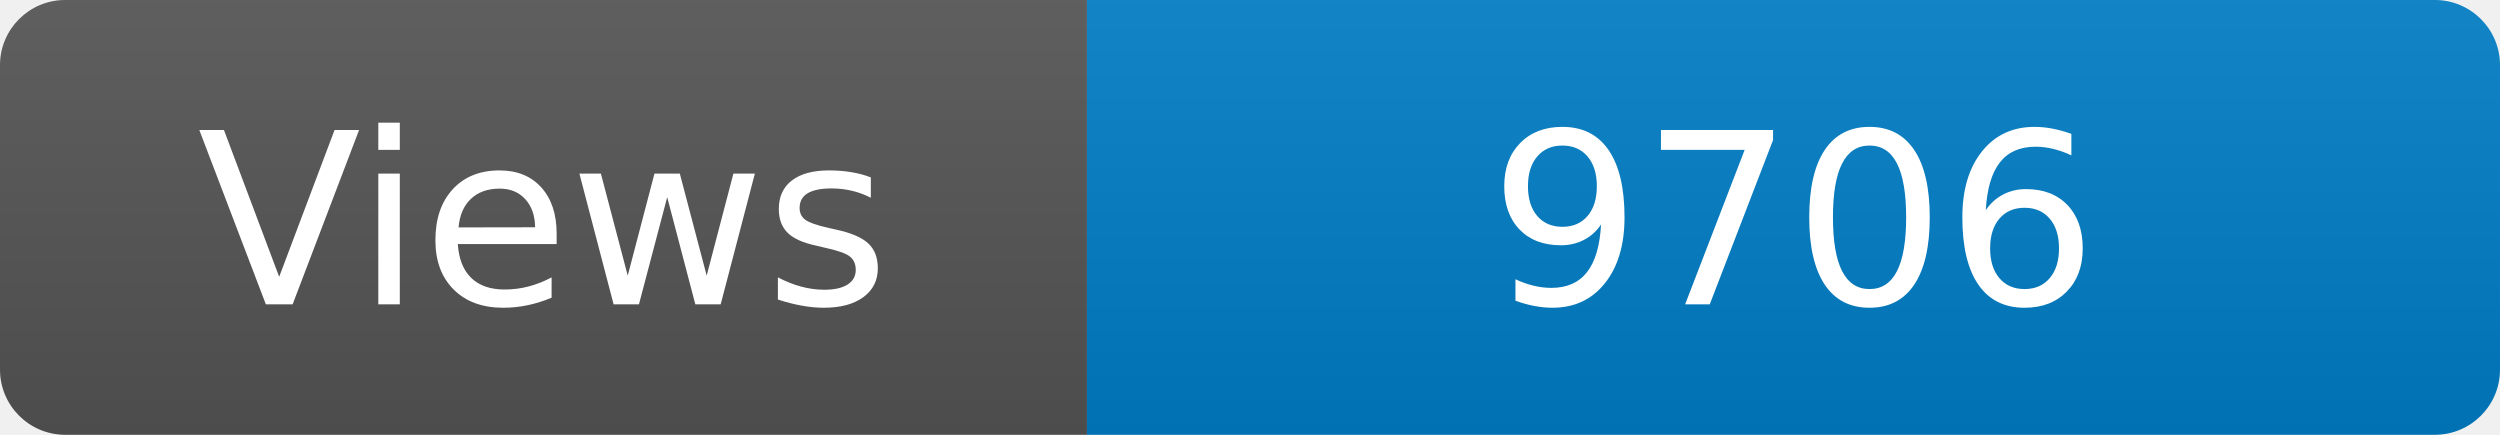
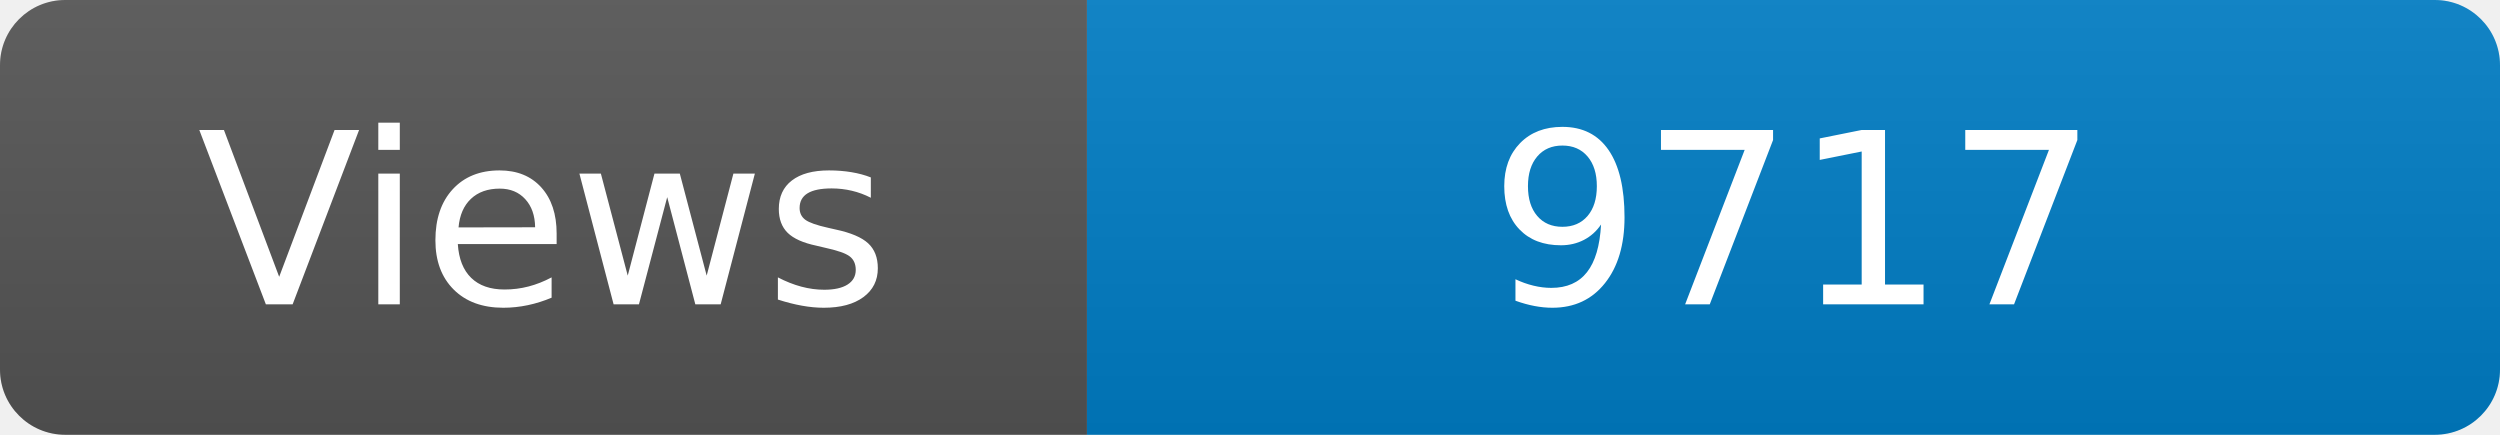
<svg xmlns="http://www.w3.org/2000/svg" width="115" height="20" role="img" aria-label="Maintained?: yes">
  <linearGradient id="s" x2="0" y2="100%">
    <stop offset="0" stop-color="#bbb" stop-opacity=".1" />
    <stop offset="1" stop-opacity=".1" />
  </linearGradient>
  <clipPath id="r">
    <rect width="115" height="20" rx="3" fill="#fff" />
  </clipPath>
  <g clip-path="url(#r)">
    <rect width="50" height="20" fill="#555" />
    <rect x="50" width="160" height="20" fill="#007ec6" />
    <rect width="115" height="20" fill="url(#s)" />
  </g>
  <g fill="#fff" text-anchor="middle" font-family="Verdana,Geneva,DejaVu Sans,sans-serif" font-size="110">
    <text x="250" y="140" transform="scale(.1)" fill="#fff">Views</text>
-     <text x="825" y="140" transform="scale(.1)" fill="#fff">9706</text>
+     <text x="825" y="140" transform="scale(.1)" fill="#fff">9717</text>
  </g>
</svg>
